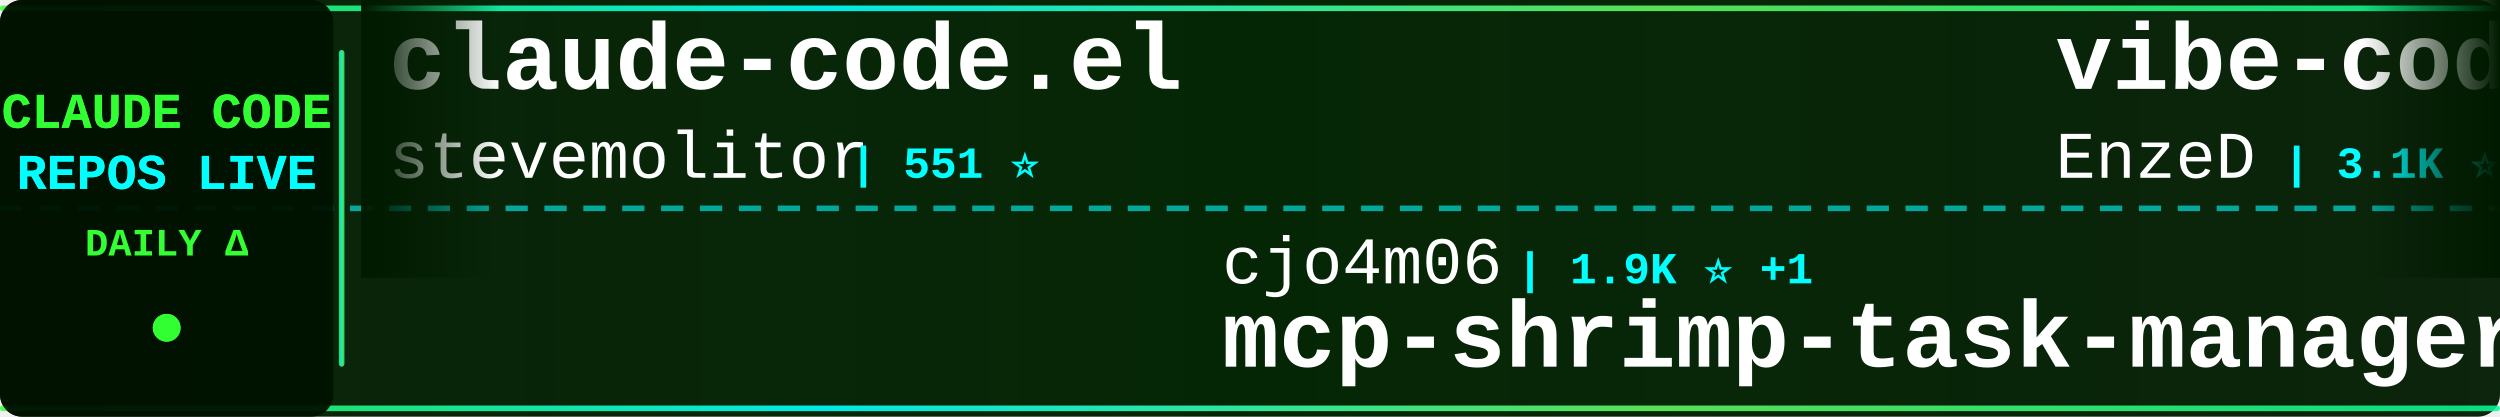
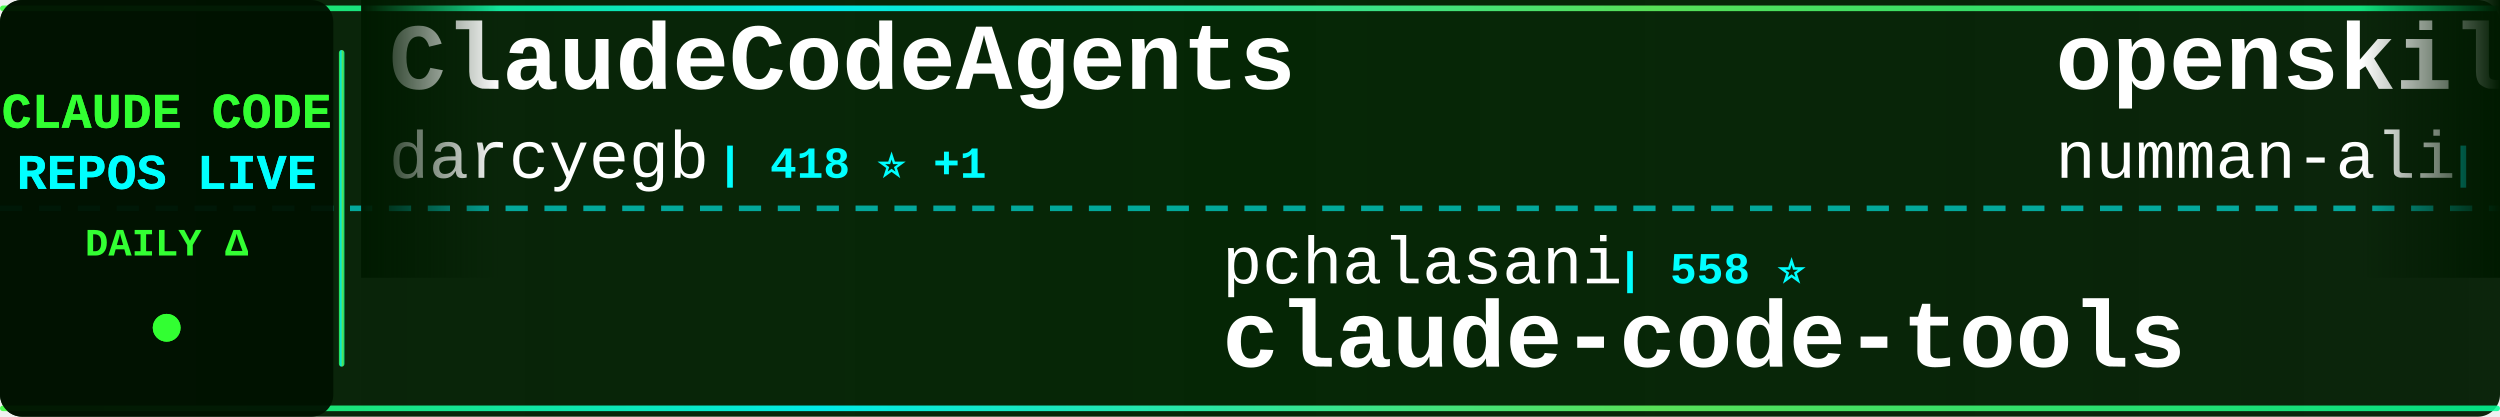
<svg xmlns="http://www.w3.org/2000/svg" width="900" height="150">
  <defs>
    <linearGradient id="tickerBg" x1="0%" y1="0%" x2="100%" y2="0%">
      <stop offset="0%" style="stop-color:#001a00;stop-opacity:0.95" />
      <stop offset="50%" style="stop-color:#002200;stop-opacity:0.98" />
      <stop offset="100%" style="stop-color:#001a00;stop-opacity:0.95" />
    </linearGradient>
    <linearGradient id="borderGrad" x1="0%" y1="0%" x2="100%" y2="0%">
      <stop offset="0%" style="stop-color:#33ff33;stop-opacity:0.85">
        <animate attributeName="stop-opacity" values="0.85;1;0.85" dur="2s" repeatCount="indefinite" />
      </stop>
      <stop offset="33%" style="stop-color:#00ffff;stop-opacity:0.9">
        <animate attributeName="stop-opacity" values="0.9;1;0.9" dur="2.2s" repeatCount="indefinite" />
      </stop>
      <stop offset="66%" style="stop-color:#66ff66;stop-opacity:0.85">
        <animate attributeName="stop-opacity" values="0.85;1;0.85" dur="1.8s" repeatCount="indefinite" />
      </stop>
      <stop offset="100%" style="stop-color:#00ff99;stop-opacity:0.85">
        <animate attributeName="stop-opacity" values="0.85;1;0.85" dur="2s" repeatCount="indefinite" />
      </stop>
    </linearGradient>
    <filter id="textGlow">
      <feGaussianBlur stdDeviation="0.1" result="coloredBlur" />
      <feMerge>
        <feMergeNode in="coloredBlur" />
        <feMergeNode in="SourceGraphic" />
      </feMerge>
    </filter>
    <filter id="metricGlow">
      <feGaussianBlur stdDeviation="0.2" result="coloredBlur" />
      <feMerge>
        <feMergeNode in="coloredBlur" />
        <feMergeNode in="SourceGraphic" />
      </feMerge>
    </filter>
    <linearGradient id="leftFade" x1="0%" y1="0%" x2="100%" y2="0%">
      <stop offset="0%" style="stop-color:#001a00;stop-opacity:1" />
      <stop offset="100%" style="stop-color:#001a00;stop-opacity:0" />
    </linearGradient>
    <linearGradient id="rightFade" x1="0%" y1="0%" x2="100%" y2="0%">
      <stop offset="0%" style="stop-color:#001a00;stop-opacity:0" />
      <stop offset="100%" style="stop-color:#001a00;stop-opacity:1" />
    </linearGradient>
  </defs>
  <rect width="900" height="150" fill="url(#tickerBg)" rx="8" />
  <rect x="0" y="2" width="900" height="2" fill="url(#borderGrad)" rx="1" />
  <rect x="0" y="146" width="900" height="2" fill="url(#borderGrad)" rx="1" />
  <line x1="0" y1="75" x2="900" y2="75" stroke="#00ffff" stroke-width="2" stroke-dasharray="8 6" opacity="0.6" />
  <rect x="0" y="0" width="120" height="150" fill="#001100" opacity="0.95" rx="8" />
  <text x="60" y="46" font-family="'Courier New', monospace" font-size="18" font-weight="bold" fill="#33ff33" text-anchor="middle" filter="url(#textGlow)">
    CLAUDE CODE
  </text>
  <text x="60" y="68" font-family="'Courier New', monospace" font-size="18" font-weight="bold" fill="#00ffff" text-anchor="middle" filter="url(#textGlow)">
    REPOS LIVE
  </text>
  <text x="60" y="92" font-family="'Courier New', monospace" font-size="14" font-weight="bold" fill="#33ff33" text-anchor="middle">
    DAILY Δ
  </text>
  <circle cx="60" cy="118" r="5" fill="#33ff33" filter="url(#metricGlow)">
    <animate attributeName="r" values="4;6;4" dur="1.5s" repeatCount="indefinite" />
    <animate attributeName="opacity" values="0.6;1;0.6" dur="1.5s" repeatCount="indefinite" />
  </circle>
  <rect x="122" y="18" width="2" height="114" fill="url(#borderGrad)" rx="1" />
  <clipPath id="tickerClip">
    <rect x="130" y="0" width="770" height="150" />
  </clipPath>
  <g clip-path="url(#tickerClip)">
    <g id="tickerItems">
      <animateTransform attributeName="transform" attributeType="XML" type="translate" from="0 0" to="-3000 0" dur="54s" repeatCount="indefinite" />
      <g transform="translate(0, 0)">
-         <text x="140" y="32" font-family="'Courier New', monospace" font-size="34" font-weight="bold" fill="#ffffff">claude-code.el</text>
-         <text x="140" y="64" font-family="'Courier New', monospace" font-size="24" font-weight="normal" fill="#ffffff" opacity="1.0">stevemolitor</text>
-         <text x="306" y="64" font-family="'Courier New', monospace" font-size="16" font-weight="bold" fill="#00ffff"> | 551 ⭐</text>
+         <text x="140" y="32" font-family="'Courier New', monospace" font-size="34" font-weight="bold" fill="#ffffff">ClaudeCodeAgents</text>
+         <text x="140" y="64" font-family="'Courier New', monospace" font-size="24" font-weight="normal" fill="#ffffff" opacity="1.0">darcyegb</text>
+         <text x="258" y="64" font-family="'Courier New', monospace" font-size="16" font-weight="bold" fill="#00ffff"> | 418 ⭐ +1</text>
      </g>
      <g transform="translate(300, 0)">
-         <text x="140" y="102" font-family="'Courier New', monospace" font-size="24" font-weight="normal" fill="#ffffff" opacity="1.0">cjo4m06</text>
-         <text x="246" y="102" font-family="'Courier New', monospace" font-size="16" font-weight="bold" fill="#00ffff"> | 1.9K ⭐ +1</text>
-         <text x="140" y="132" font-family="'Courier New', monospace" font-size="34" font-weight="bold" fill="#ffffff">mcp-shrimp-task-manager</text>
+         <text x="140" y="102" font-family="'Courier New', monospace" font-size="24" font-weight="normal" fill="#ffffff" opacity="1.0">pchalasani</text>
+         <text x="282" y="102" font-family="'Courier New', monospace" font-size="16" font-weight="bold" fill="#00ffff"> | 558 ⭐</text>
+         <text x="140" y="132" font-family="'Courier New', monospace" font-size="34" font-weight="bold" fill="#ffffff">claude-code-tools</text>
      </g>
      <g transform="translate(600, 0)">
-         <text x="140" y="32" font-family="'Courier New', monospace" font-size="34" font-weight="bold" fill="#ffffff">vibe-coding</text>
-         <text x="140" y="64" font-family="'Courier New', monospace" font-size="24" font-weight="normal" fill="#ffffff" opacity="1.0">EnzeD</text>
-         <text x="222" y="64" font-family="'Courier New', monospace" font-size="16" font-weight="bold" fill="#00ffff"> | 3.1K ⭐ +18</text>
+         <text x="140" y="32" font-family="'Courier New', monospace" font-size="34" font-weight="bold" fill="#ffffff">openskills</text>
+         <text x="140" y="64" font-family="'Courier New', monospace" font-size="24" font-weight="normal" fill="#ffffff" opacity="1.0">numman-ali</text>
+         <text x="282" y="64" font-family="'Courier New', monospace" font-size="16" font-weight="bold" fill="#00ffff"> | 3.0K ⭐ +9</text>
      </g>
      <g transform="translate(900, 0)">
-         <text x="140" y="102" font-family="'Courier New', monospace" font-size="24" font-weight="normal" fill="#ffffff" opacity="1.0">kodu-ai</text>
-         <text x="246" y="102" font-family="'Courier New', monospace" font-size="16" font-weight="bold" fill="#00ffff"> | 5.3K ⭐</text>
-         <text x="140" y="132" font-family="'Courier New', monospace" font-size="34" font-weight="bold" fill="#ffffff">claude-coder</text>
+         <text x="140" y="102" font-family="'Courier New', monospace" font-size="24" font-weight="normal" fill="#ffffff" opacity="1.0">disler</text>
+         <text x="234" y="102" font-family="'Courier New', monospace" font-size="16" font-weight="bold" fill="#00ffff"> | 2.0K ⭐ +1</text>
+         <text x="140" y="132" font-family="'Courier New', monospace" font-size="34" font-weight="bold" fill="#ffffff">claude-code-hooks-master...</text>
      </g>
      <g transform="translate(1200, 0)">
-         <text x="140" y="32" font-family="'Courier New', monospace" font-size="34" font-weight="bold" fill="#ffffff">claude-agent-sdk-python</text>
-         <text x="140" y="64" font-family="'Courier New', monospace" font-size="24" font-weight="normal" fill="#ffffff" opacity="1.0">anthropics</text>
-         <text x="282" y="64" font-family="'Courier New', monospace" font-size="16" font-weight="bold" fill="#00ffff"> | 3.6K ⭐ +2</text>
+         <text x="140" y="32" font-family="'Courier New', monospace" font-size="34" font-weight="bold" fill="#ffffff">Claude-Code-Usage-Monito...</text>
+         <text x="140" y="64" font-family="'Courier New', monospace" font-size="24" font-weight="normal" fill="#ffffff" opacity="1.0">Maciek-roboblog</text>
+         <text x="342" y="64" font-family="'Courier New', monospace" font-size="16" font-weight="bold" fill="#00ffff"> | 6.0K ⭐</text>
      </g>
      <g transform="translate(1500, 0)">
-         <text x="140" y="102" font-family="'Courier New', monospace" font-size="24" font-weight="normal" fill="#ffffff" opacity="1.0">musistudio</text>
-         <text x="282" y="102" font-family="'Courier New', monospace" font-size="16" font-weight="bold" fill="#00ffff"> | 23.8K ⭐ +13</text>
-         <text x="140" y="132" font-family="'Courier New', monospace" font-size="34" font-weight="bold" fill="#ffffff">claude-code-router</text>
+         <text x="140" y="102" font-family="'Courier New', monospace" font-size="24" font-weight="normal" fill="#ffffff" opacity="1.0">anthropics</text>
+         <text x="282" y="102" font-family="'Courier New', monospace" font-size="16" font-weight="bold" fill="#00ffff"> | 536 ⭐</text>
+         <text x="140" y="132" font-family="'Courier New', monospace" font-size="34" font-weight="bold" fill="#ffffff">claude-code-base-action</text>
      </g>
      <g transform="translate(1800, 0)">
-         <text x="140" y="32" font-family="'Courier New', monospace" font-size="34" font-weight="bold" fill="#ffffff">serena</text>
-         <text x="140" y="64" font-family="'Courier New', monospace" font-size="24" font-weight="normal" fill="#ffffff" opacity="1.0">oraios</text>
-         <text x="234" y="64" font-family="'Courier New', monospace" font-size="16" font-weight="bold" fill="#00ffff"> | 17.4K ⭐ +5</text>
+         <text x="140" y="32" font-family="'Courier New', monospace" font-size="34" font-weight="bold" fill="#ffffff">claude-code-demo</text>
+         <text x="140" y="64" font-family="'Courier New', monospace" font-size="24" font-weight="normal" fill="#ffffff" opacity="1.0">gurusup</text>
+         <text x="246" y="64" font-family="'Courier New', monospace" font-size="16" font-weight="bold" fill="#00ffff"> | 64 ⭐</text>
      </g>
      <g transform="translate(2100, 0)">
-         <text x="140" y="102" font-family="'Courier New', monospace" font-size="24" font-weight="normal" fill="#ffffff" opacity="1.0">fuergaosi233</text>
-         <text x="306" y="102" font-family="'Courier New', monospace" font-size="16" font-weight="bold" fill="#00ffff"> | 1.8K ⭐</text>
-         <text x="140" y="132" font-family="'Courier New', monospace" font-size="34" font-weight="bold" fill="#ffffff">claude-code-proxy</text>
+         <text x="140" y="102" font-family="'Courier New', monospace" font-size="24" font-weight="normal" fill="#ffffff" opacity="1.0">jeremylongshore</text>
+         <text x="342" y="102" font-family="'Courier New', monospace" font-size="16" font-weight="bold" fill="#00ffff"> | 731 ⭐ +7</text>
+         <text x="140" y="132" font-family="'Courier New', monospace" font-size="34" font-weight="bold" fill="#ffffff">claude-code-plugins-plus...</text>
      </g>
      <g transform="translate(2400, 0)">
-         <text x="140" y="32" font-family="'Courier New', monospace" font-size="34" font-weight="bold" fill="#ffffff">claude-code-security-rev...</text>
-         <text x="140" y="64" font-family="'Courier New', monospace" font-size="24" font-weight="normal" fill="#ffffff" opacity="1.0">anthropics</text>
-         <text x="282" y="64" font-family="'Courier New', monospace" font-size="16" font-weight="bold" fill="#00ffff"> | 2.7K ⭐ +1</text>
+         <text x="140" y="32" font-family="'Courier New', monospace" font-size="34" font-weight="bold" fill="#ffffff">claude-code-unified-agen...</text>
+         <text x="140" y="64" font-family="'Courier New', monospace" font-size="24" font-weight="normal" fill="#ffffff" opacity="1.0">stretchcloud</text>
+         <text x="306" y="64" font-family="'Courier New', monospace" font-size="16" font-weight="bold" fill="#00ffff"> | 710 ⭐</text>
      </g>
      <g transform="translate(2700, 0)">
-         <text x="140" y="102" font-family="'Courier New', monospace" font-size="24" font-weight="normal" fill="#ffffff" opacity="1.0">coleam00</text>
-         <text x="258" y="102" font-family="'Courier New', monospace" font-size="16" font-weight="bold" fill="#00ffff"> | 11.9K ⭐ +2</text>
-         <text x="140" y="132" font-family="'Courier New', monospace" font-size="34" font-weight="bold" fill="#ffffff">context-engineering-intr...</text>
+         <text x="140" y="102" font-family="'Courier New', monospace" font-size="24" font-weight="normal" fill="#ffffff" opacity="1.0">OneRedOak</text>
+         <text x="270" y="102" font-family="'Courier New', monospace" font-size="16" font-weight="bold" fill="#00ffff"> | 3.3K ⭐ +1</text>
+         <text x="140" y="132" font-family="'Courier New', monospace" font-size="34" font-weight="bold" fill="#ffffff">claude-code-workflows</text>
      </g>
      <g transform="translate(3000, 0)">
-         <text x="140" y="32" font-family="'Courier New', monospace" font-size="34" font-weight="bold" fill="#ffffff">claude-code.el</text>
-         <text x="140" y="64" font-family="'Courier New', monospace" font-size="24" font-weight="normal" fill="#ffffff" opacity="1.0">stevemolitor</text>
-         <text x="306" y="64" font-family="'Courier New', monospace" font-size="16" font-weight="bold" fill="#00ffff"> | 551 ⭐</text>
+         <text x="140" y="32" font-family="'Courier New', monospace" font-size="34" font-weight="bold" fill="#ffffff">ClaudeCodeAgents</text>
+         <text x="140" y="64" font-family="'Courier New', monospace" font-size="24" font-weight="normal" fill="#ffffff" opacity="1.0">darcyegb</text>
+         <text x="258" y="64" font-family="'Courier New', monospace" font-size="16" font-weight="bold" fill="#00ffff"> | 418 ⭐ +1</text>
      </g>
      <g transform="translate(3300, 0)">
-         <text x="140" y="102" font-family="'Courier New', monospace" font-size="24" font-weight="normal" fill="#ffffff" opacity="1.0">cjo4m06</text>
-         <text x="246" y="102" font-family="'Courier New', monospace" font-size="16" font-weight="bold" fill="#00ffff"> | 1.9K ⭐ +1</text>
-         <text x="140" y="132" font-family="'Courier New', monospace" font-size="34" font-weight="bold" fill="#ffffff">mcp-shrimp-task-manager</text>
+         <text x="140" y="102" font-family="'Courier New', monospace" font-size="24" font-weight="normal" fill="#ffffff" opacity="1.0">pchalasani</text>
+         <text x="282" y="102" font-family="'Courier New', monospace" font-size="16" font-weight="bold" fill="#00ffff"> | 558 ⭐</text>
+         <text x="140" y="132" font-family="'Courier New', monospace" font-size="34" font-weight="bold" fill="#ffffff">claude-code-tools</text>
      </g>
      <g transform="translate(3600, 0)">
-         <text x="140" y="32" font-family="'Courier New', monospace" font-size="34" font-weight="bold" fill="#ffffff">vibe-coding</text>
-         <text x="140" y="64" font-family="'Courier New', monospace" font-size="24" font-weight="normal" fill="#ffffff" opacity="1.0">EnzeD</text>
-         <text x="222" y="64" font-family="'Courier New', monospace" font-size="16" font-weight="bold" fill="#00ffff"> | 3.1K ⭐ +18</text>
+         <text x="140" y="32" font-family="'Courier New', monospace" font-size="34" font-weight="bold" fill="#ffffff">openskills</text>
+         <text x="140" y="64" font-family="'Courier New', monospace" font-size="24" font-weight="normal" fill="#ffffff" opacity="1.0">numman-ali</text>
+         <text x="282" y="64" font-family="'Courier New', monospace" font-size="16" font-weight="bold" fill="#00ffff"> | 3.0K ⭐ +9</text>
      </g>
      <g transform="translate(3900, 0)">
-         <text x="140" y="102" font-family="'Courier New', monospace" font-size="24" font-weight="normal" fill="#ffffff" opacity="1.0">kodu-ai</text>
-         <text x="246" y="102" font-family="'Courier New', monospace" font-size="16" font-weight="bold" fill="#00ffff"> | 5.3K ⭐</text>
-         <text x="140" y="132" font-family="'Courier New', monospace" font-size="34" font-weight="bold" fill="#ffffff">claude-coder</text>
+         <text x="140" y="102" font-family="'Courier New', monospace" font-size="24" font-weight="normal" fill="#ffffff" opacity="1.0">disler</text>
+         <text x="234" y="102" font-family="'Courier New', monospace" font-size="16" font-weight="bold" fill="#00ffff"> | 2.0K ⭐ +1</text>
+         <text x="140" y="132" font-family="'Courier New', monospace" font-size="34" font-weight="bold" fill="#ffffff">claude-code-hooks-master...</text>
      </g>
    </g>
  </g>
  <rect x="130" y="0" width="50" height="100" fill="url(#leftFade)" />
  <rect x="850" y="0" width="50" height="100" fill="url(#rightFade)" />
</svg>
